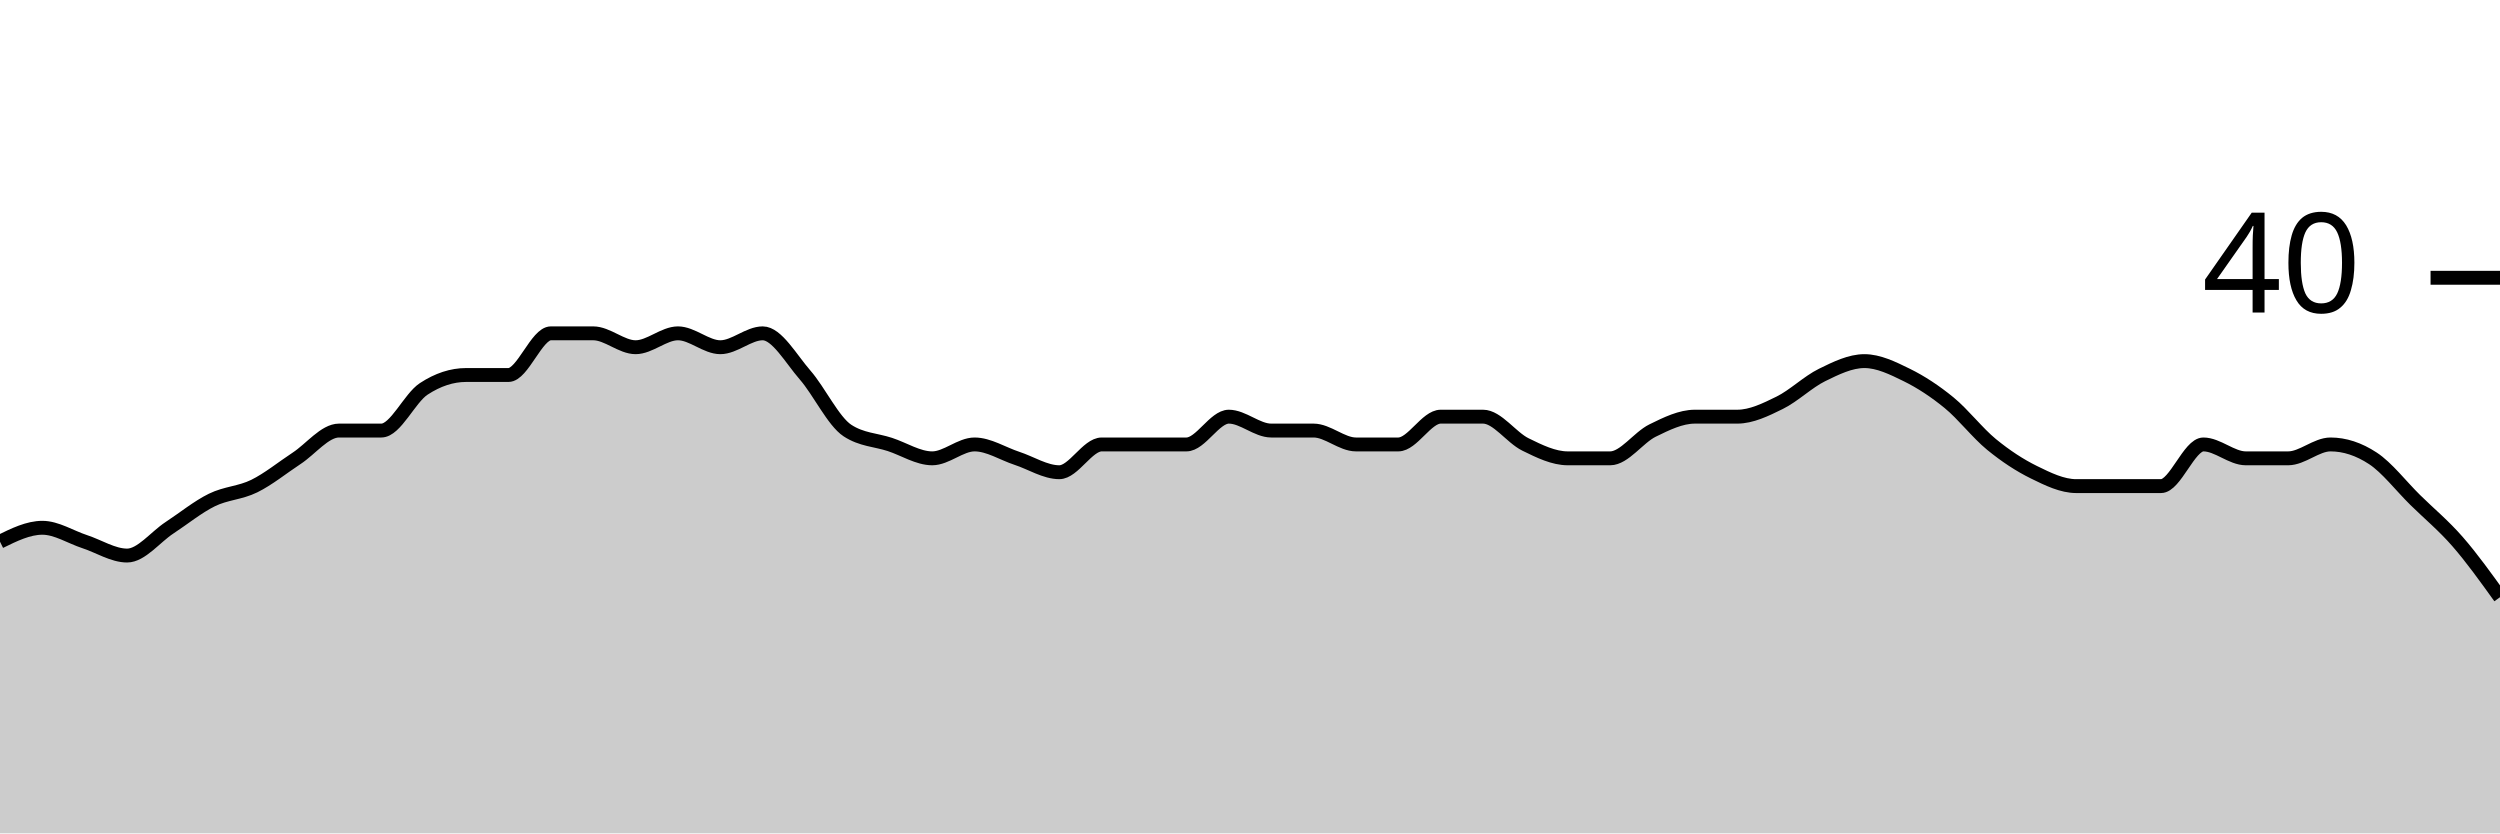
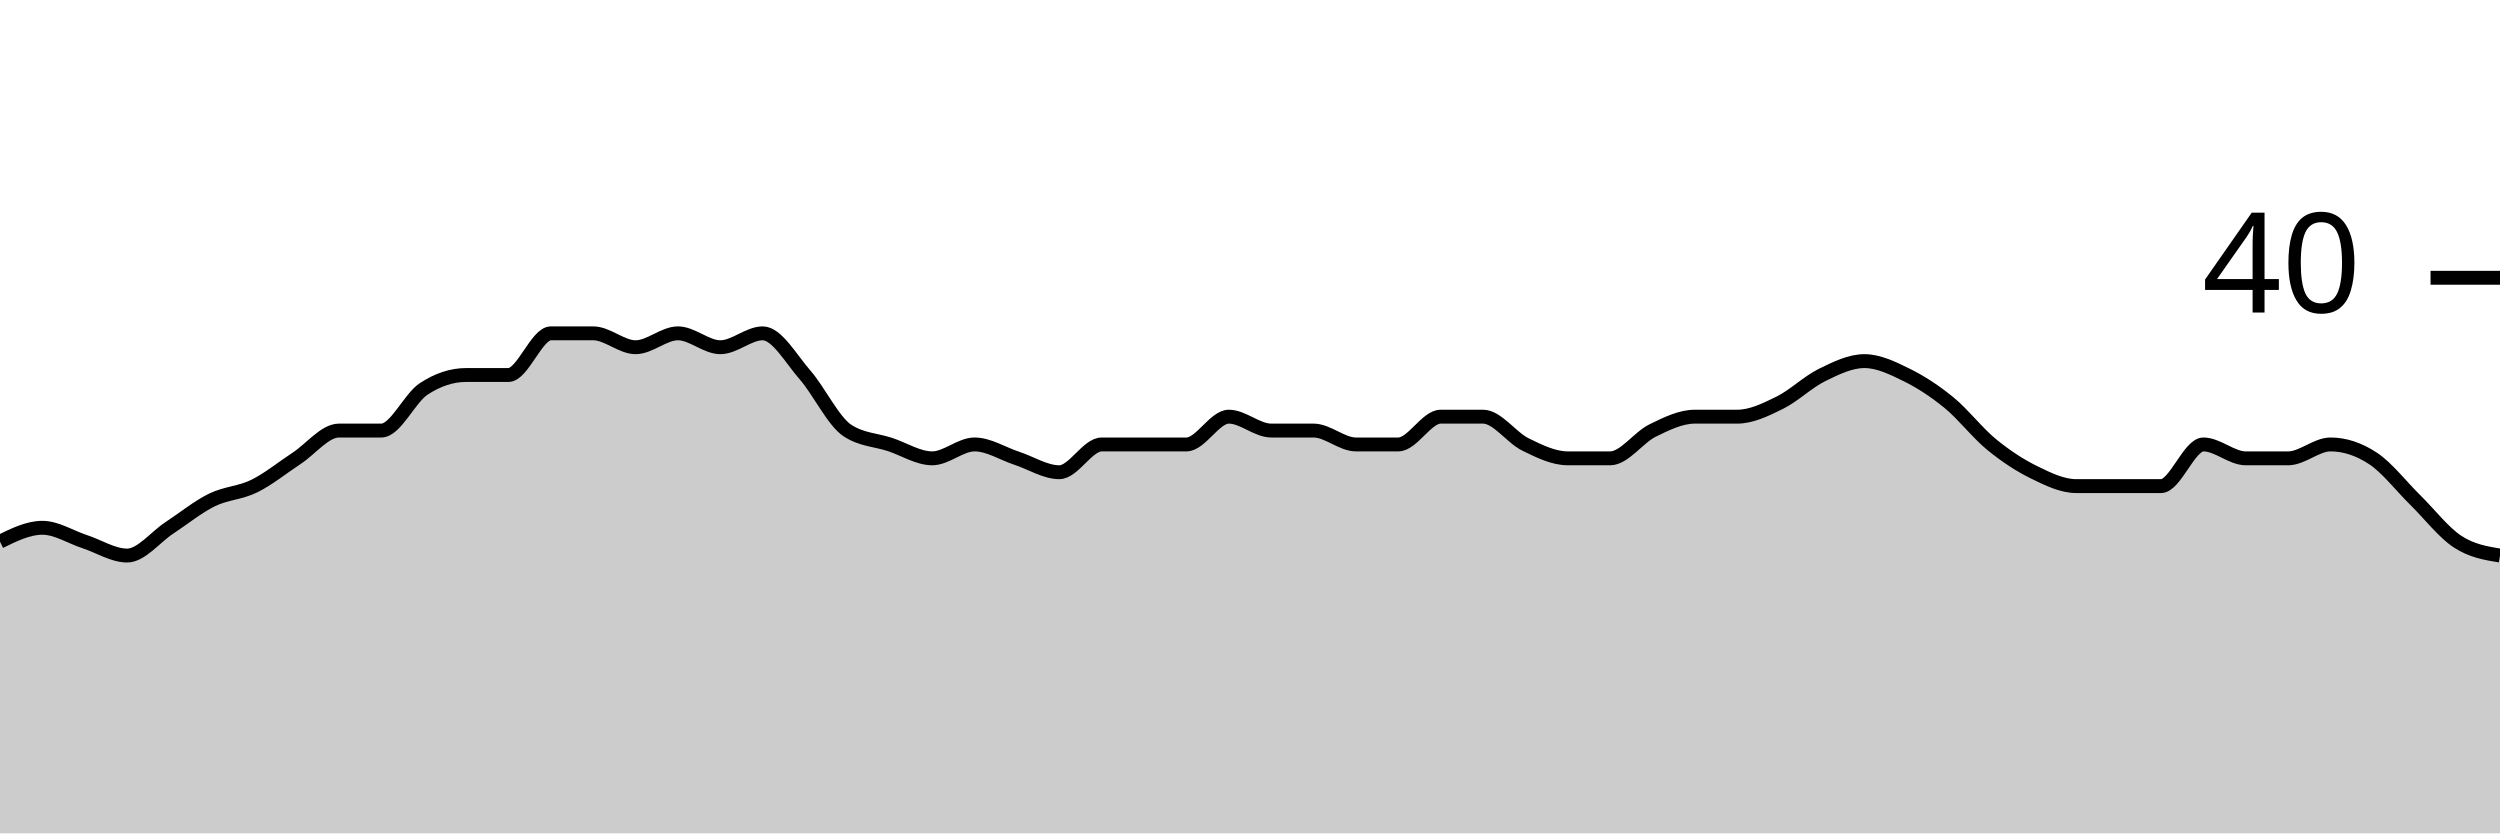
<svg xmlns="http://www.w3.org/2000/svg" viewBox="0 0 180 60">
  <g transform="translate(0,20)">
-     <path class="area" fill="rgba(0, 0, 0, 0.2)" d="M0,19C1.017,18.5,2.034,18,3.051,18C4.068,18,5.085,18.667,6.102,19C7.119,19.333,8.136,20,9.153,20C10.169,20,11.186,18.667,12.203,18C13.22,17.333,14.237,16.5,15.254,16C16.271,15.5,17.288,15.5,18.305,15C19.322,14.5,20.339,13.667,21.356,13C22.373,12.333,23.39,11,24.407,11C25.424,11,26.441,11,27.458,11C28.475,11,29.492,8.667,30.508,8C31.525,7.333,32.542,7,33.559,7C34.576,7,35.593,7,36.61,7C37.627,7,38.644,4,39.661,4C40.678,4,41.695,4,42.712,4C43.729,4,44.746,5,45.763,5C46.78,5,47.797,4,48.814,4C49.831,4,50.847,5,51.864,5C52.881,5,53.898,4,54.915,4C55.932,4,56.949,5.833,57.966,7C58.983,8.167,60,10.333,61.017,11C62.034,11.667,63.051,11.667,64.068,12C65.085,12.333,66.102,13,67.119,13C68.136,13,69.153,12,70.169,12C71.186,12,72.203,12.667,73.22,13C74.237,13.333,75.254,14,76.271,14C77.288,14,78.305,12,79.322,12C80.339,12,81.356,12,82.373,12C83.39,12,84.407,12,85.424,12C86.441,12,87.458,10,88.475,10C89.492,10,90.508,11,91.525,11C92.542,11,93.559,11,94.576,11C95.593,11,96.61,12,97.627,12C98.644,12,99.661,12,100.678,12C101.695,12,102.712,10,103.729,10C104.746,10,105.763,10,106.78,10C107.797,10,108.814,11.5,109.831,12C110.847,12.5,111.864,13,112.881,13C113.898,13,114.915,13,115.932,13C116.949,13,117.966,11.5,118.983,11C120,10.5,121.017,10,122.034,10C123.051,10,124.068,10,125.085,10C126.102,10,127.119,9.5,128.136,9C129.153,8.5,130.169,7.5,131.186,7C132.203,6.5,133.22,6,134.237,6C135.254,6,136.271,6.5,137.288,7C138.305,7.5,139.322,8.167,140.339,9C141.356,9.833,142.373,11.167,143.39,12C144.407,12.833,145.424,13.5,146.441,14C147.458,14.5,148.475,15,149.492,15C150.508,15,151.525,15,152.542,15C153.559,15,154.576,15,155.593,15C156.61,15,157.627,12,158.644,12C159.661,12,160.678,13,161.695,13C162.712,13,163.729,13,164.746,13C165.763,13,166.78,12,167.797,12C168.814,12,169.831,12.333,170.847,13C171.864,13.667,172.881,15,173.898,16C174.915,17,175.932,17.833,176.949,19C177.966,20.167,178.983,21.583,180,23L180,40C178.983,40,177.966,40,176.949,40C175.932,40,174.915,40,173.898,40C172.881,40,171.864,40,170.847,40C169.831,40,168.814,40,167.797,40C166.78,40,165.763,40,164.746,40C163.729,40,162.712,40,161.695,40C160.678,40,159.661,40,158.644,40C157.627,40,156.61,40,155.593,40C154.576,40,153.559,40,152.542,40C151.525,40,150.508,40,149.492,40C148.475,40,147.458,40,146.441,40C145.424,40,144.407,40,143.39,40C142.373,40,141.356,40,140.339,40C139.322,40,138.305,40,137.288,40C136.271,40,135.254,40,134.237,40C133.22,40,132.203,40,131.186,40C130.169,40,129.153,40,128.136,40C127.119,40,126.102,40,125.085,40C124.068,40,123.051,40,122.034,40C121.017,40,120,40,118.983,40C117.966,40,116.949,40,115.932,40C114.915,40,113.898,40,112.881,40C111.864,40,110.847,40,109.831,40C108.814,40,107.797,40,106.78,40C105.763,40,104.746,40,103.729,40C102.712,40,101.695,40,100.678,40C99.661,40,98.644,40,97.627,40C96.61,40,95.593,40,94.576,40C93.559,40,92.542,40,91.525,40C90.508,40,89.492,40,88.475,40C87.458,40,86.441,40,85.424,40C84.407,40,83.39,40,82.373,40C81.356,40,80.339,40,79.322,40C78.305,40,77.288,40,76.271,40C75.254,40,74.237,40,73.22,40C72.203,40,71.186,40,70.169,40C69.153,40,68.136,40,67.119,40C66.102,40,65.085,40,64.068,40C63.051,40,62.034,40,61.017,40C60,40,58.983,40,57.966,40C56.949,40,55.932,40,54.915,40C53.898,40,52.881,40,51.864,40C50.847,40,49.831,40,48.814,40C47.797,40,46.78,40,45.763,40C44.746,40,43.729,40,42.712,40C41.695,40,40.678,40,39.661,40C38.644,40,37.627,40,36.61,40C35.593,40,34.576,40,33.559,40C32.542,40,31.525,40,30.508,40C29.492,40,28.475,40,27.458,40C26.441,40,25.424,40,24.407,40C23.39,40,22.373,40,21.356,40C20.339,40,19.322,40,18.305,40C17.288,40,16.271,40,15.254,40C14.237,40,13.22,40,12.203,40C11.186,40,10.169,40,9.153,40C8.136,40,7.119,40,6.102,40C5.085,40,4.068,40,3.051,40C2.034,40,1.017,40,0,40Z" />
-     <path class="line" stroke="black" fill="none" d="M0,19C1.017,18.5,2.034,18,3.051,18C4.068,18,5.085,18.667,6.102,19C7.119,19.333,8.136,20,9.153,20C10.169,20,11.186,18.667,12.203,18C13.22,17.333,14.237,16.5,15.254,16C16.271,15.5,17.288,15.5,18.305,15C19.322,14.5,20.339,13.667,21.356,13C22.373,12.333,23.39,11,24.407,11C25.424,11,26.441,11,27.458,11C28.475,11,29.492,8.667,30.508,8C31.525,7.333,32.542,7,33.559,7C34.576,7,35.593,7,36.61,7C37.627,7,38.644,4,39.661,4C40.678,4,41.695,4,42.712,4C43.729,4,44.746,5,45.763,5C46.78,5,47.797,4,48.814,4C49.831,4,50.847,5,51.864,5C52.881,5,53.898,4,54.915,4C55.932,4,56.949,5.833,57.966,7C58.983,8.167,60,10.333,61.017,11C62.034,11.667,63.051,11.667,64.068,12C65.085,12.333,66.102,13,67.119,13C68.136,13,69.153,12,70.169,12C71.186,12,72.203,12.667,73.22,13C74.237,13.333,75.254,14,76.271,14C77.288,14,78.305,12,79.322,12C80.339,12,81.356,12,82.373,12C83.39,12,84.407,12,85.424,12C86.441,12,87.458,10,88.475,10C89.492,10,90.508,11,91.525,11C92.542,11,93.559,11,94.576,11C95.593,11,96.61,12,97.627,12C98.644,12,99.661,12,100.678,12C101.695,12,102.712,10,103.729,10C104.746,10,105.763,10,106.78,10C107.797,10,108.814,11.5,109.831,12C110.847,12.5,111.864,13,112.881,13C113.898,13,114.915,13,115.932,13C116.949,13,117.966,11.5,118.983,11C120,10.5,121.017,10,122.034,10C123.051,10,124.068,10,125.085,10C126.102,10,127.119,9.5,128.136,9C129.153,8.5,130.169,7.5,131.186,7C132.203,6.5,133.22,6,134.237,6C135.254,6,136.271,6.5,137.288,7C138.305,7.5,139.322,8.167,140.339,9C141.356,9.833,142.373,11.167,143.39,12C144.407,12.833,145.424,13.5,146.441,14C147.458,14.5,148.475,15,149.492,15C150.508,15,151.525,15,152.542,15C153.559,15,154.576,15,155.593,15C156.61,15,157.627,12,158.644,12C159.661,12,160.678,13,161.695,13C162.712,13,163.729,13,164.746,13C165.763,13,166.78,12,167.797,12C168.814,12,169.831,12.333,170.847,13C171.864,13.667,172.881,15,173.898,16C174.915,17,175.932,17.833,176.949,19C177.966,20.167,178.983,21.583,180,23" />
+     <path class="area" fill="rgba(0, 0, 0, 0.2)" d="M0,19C1.017,18.5,2.034,18,3.051,18C4.068,18,5.085,18.667,6.102,19C7.119,19.333,8.136,20,9.153,20C10.169,20,11.186,18.667,12.203,18C13.22,17.333,14.237,16.5,15.254,16C16.271,15.5,17.288,15.5,18.305,15C19.322,14.5,20.339,13.667,21.356,13C22.373,12.333,23.39,11,24.407,11C25.424,11,26.441,11,27.458,11C28.475,11,29.492,8.667,30.508,8C31.525,7.333,32.542,7,33.559,7C34.576,7,35.593,7,36.61,7C37.627,7,38.644,4,39.661,4C40.678,4,41.695,4,42.712,4C43.729,4,44.746,5,45.763,5C46.78,5,47.797,4,48.814,4C49.831,4,50.847,5,51.864,5C52.881,5,53.898,4,54.915,4C55.932,4,56.949,5.833,57.966,7C58.983,8.167,60,10.333,61.017,11C62.034,11.667,63.051,11.667,64.068,12C65.085,12.333,66.102,13,67.119,13C68.136,13,69.153,12,70.169,12C71.186,12,72.203,12.667,73.22,13C74.237,13.333,75.254,14,76.271,14C77.288,14,78.305,12,79.322,12C80.339,12,81.356,12,82.373,12C83.39,12,84.407,12,85.424,12C86.441,12,87.458,10,88.475,10C89.492,10,90.508,11,91.525,11C92.542,11,93.559,11,94.576,11C95.593,11,96.61,12,97.627,12C98.644,12,99.661,12,100.678,12C101.695,12,102.712,10,103.729,10C104.746,10,105.763,10,106.78,10C107.797,10,108.814,11.5,109.831,12C110.847,12.5,111.864,13,112.881,13C113.898,13,114.915,13,115.932,13C116.949,13,117.966,11.5,118.983,11C120,10.5,121.017,10,122.034,10C123.051,10,124.068,10,125.085,10C126.102,10,127.119,9.5,128.136,9C129.153,8.5,130.169,7.5,131.186,7C132.203,6.5,133.22,6,134.237,6C135.254,6,136.271,6.5,137.288,7C138.305,7.5,139.322,8.167,140.339,9C141.356,9.833,142.373,11.167,143.39,12C144.407,12.833,145.424,13.5,146.441,14C147.458,14.5,148.475,15,149.492,15C150.508,15,151.525,15,152.542,15C153.559,15,154.576,15,155.593,15C156.61,15,157.627,12,158.644,12C159.661,12,160.678,13,161.695,13C162.712,13,163.729,13,164.746,13C165.763,13,166.78,12,167.797,12C168.814,12,169.831,12.333,170.847,13C171.864,13.667,172.881,15,173.898,16C174.915,17,175.932,18.333,176.949,19C177.966,19.667,178.983,19.833,180,20L180,40C178.983,40,177.966,40,176.949,40C175.932,40,174.915,40,173.898,40C172.881,40,171.864,40,170.847,40C169.831,40,168.814,40,167.797,40C166.78,40,165.763,40,164.746,40C163.729,40,162.712,40,161.695,40C160.678,40,159.661,40,158.644,40C157.627,40,156.61,40,155.593,40C154.576,40,153.559,40,152.542,40C151.525,40,150.508,40,149.492,40C148.475,40,147.458,40,146.441,40C145.424,40,144.407,40,143.39,40C142.373,40,141.356,40,140.339,40C139.322,40,138.305,40,137.288,40C136.271,40,135.254,40,134.237,40C133.22,40,132.203,40,131.186,40C130.169,40,129.153,40,128.136,40C127.119,40,126.102,40,125.085,40C124.068,40,123.051,40,122.034,40C121.017,40,120,40,118.983,40C117.966,40,116.949,40,115.932,40C114.915,40,113.898,40,112.881,40C111.864,40,110.847,40,109.831,40C108.814,40,107.797,40,106.78,40C105.763,40,104.746,40,103.729,40C102.712,40,101.695,40,100.678,40C99.661,40,98.644,40,97.627,40C96.61,40,95.593,40,94.576,40C93.559,40,92.542,40,91.525,40C90.508,40,89.492,40,88.475,40C87.458,40,86.441,40,85.424,40C84.407,40,83.39,40,82.373,40C81.356,40,80.339,40,79.322,40C78.305,40,77.288,40,76.271,40C75.254,40,74.237,40,73.22,40C72.203,40,71.186,40,70.169,40C69.153,40,68.136,40,67.119,40C66.102,40,65.085,40,64.068,40C63.051,40,62.034,40,61.017,40C60,40,58.983,40,57.966,40C56.949,40,55.932,40,54.915,40C53.898,40,52.881,40,51.864,40C50.847,40,49.831,40,48.814,40C47.797,40,46.78,40,45.763,40C44.746,40,43.729,40,42.712,40C41.695,40,40.678,40,39.661,40C38.644,40,37.627,40,36.61,40C35.593,40,34.576,40,33.559,40C32.542,40,31.525,40,30.508,40C29.492,40,28.475,40,27.458,40C26.441,40,25.424,40,24.407,40C23.39,40,22.373,40,21.356,40C20.339,40,19.322,40,18.305,40C17.288,40,16.271,40,15.254,40C14.237,40,13.22,40,12.203,40C11.186,40,10.169,40,9.153,40C8.136,40,7.119,40,6.102,40C5.085,40,4.068,40,3.051,40C2.034,40,1.017,40,0,40Z" />
+     <path class="line" stroke="black" fill="none" d="M0,19C1.017,18.5,2.034,18,3.051,18C4.068,18,5.085,18.667,6.102,19C7.119,19.333,8.136,20,9.153,20C10.169,20,11.186,18.667,12.203,18C13.22,17.333,14.237,16.5,15.254,16C16.271,15.5,17.288,15.5,18.305,15C19.322,14.5,20.339,13.667,21.356,13C22.373,12.333,23.39,11,24.407,11C25.424,11,26.441,11,27.458,11C28.475,11,29.492,8.667,30.508,8C31.525,7.333,32.542,7,33.559,7C34.576,7,35.593,7,36.61,7C37.627,7,38.644,4,39.661,4C40.678,4,41.695,4,42.712,4C43.729,4,44.746,5,45.763,5C46.78,5,47.797,4,48.814,4C49.831,4,50.847,5,51.864,5C52.881,5,53.898,4,54.915,4C55.932,4,56.949,5.833,57.966,7C58.983,8.167,60,10.333,61.017,11C62.034,11.667,63.051,11.667,64.068,12C65.085,12.333,66.102,13,67.119,13C68.136,13,69.153,12,70.169,12C71.186,12,72.203,12.667,73.22,13C74.237,13.333,75.254,14,76.271,14C77.288,14,78.305,12,79.322,12C80.339,12,81.356,12,82.373,12C83.39,12,84.407,12,85.424,12C86.441,12,87.458,10,88.475,10C89.492,10,90.508,11,91.525,11C92.542,11,93.559,11,94.576,11C95.593,11,96.61,12,97.627,12C98.644,12,99.661,12,100.678,12C101.695,12,102.712,10,103.729,10C104.746,10,105.763,10,106.78,10C107.797,10,108.814,11.5,109.831,12C110.847,12.5,111.864,13,112.881,13C113.898,13,114.915,13,115.932,13C116.949,13,117.966,11.5,118.983,11C120,10.5,121.017,10,122.034,10C123.051,10,124.068,10,125.085,10C126.102,10,127.119,9.5,128.136,9C129.153,8.5,130.169,7.5,131.186,7C132.203,6.5,133.22,6,134.237,6C135.254,6,136.271,6.5,137.288,7C138.305,7.5,139.322,8.167,140.339,9C141.356,9.833,142.373,11.167,143.39,12C144.407,12.833,145.424,13.5,146.441,14C147.458,14.5,148.475,15,149.492,15C150.508,15,151.525,15,152.542,15C153.559,15,154.576,15,155.593,15C156.61,15,157.627,12,158.644,12C159.661,12,160.678,13,161.695,13C162.712,13,163.729,13,164.746,13C165.763,13,166.78,12,167.797,12C168.814,12,169.831,12.333,170.847,13C171.864,13.667,172.881,15,173.898,16C174.915,17,175.932,18.333,176.949,19C177.966,19.667,178.983,19.833,180,20" />
    <path class="axis-ceiling" stroke-width="1" stroke="black" fill="none" d="M175,0L180,0" />
    <text class="axis-ceiling-label" font-family="sans-serif" text-anchor="end" font-size="10px" x="170" y="2.5">40</text>
  </g>
</svg>
